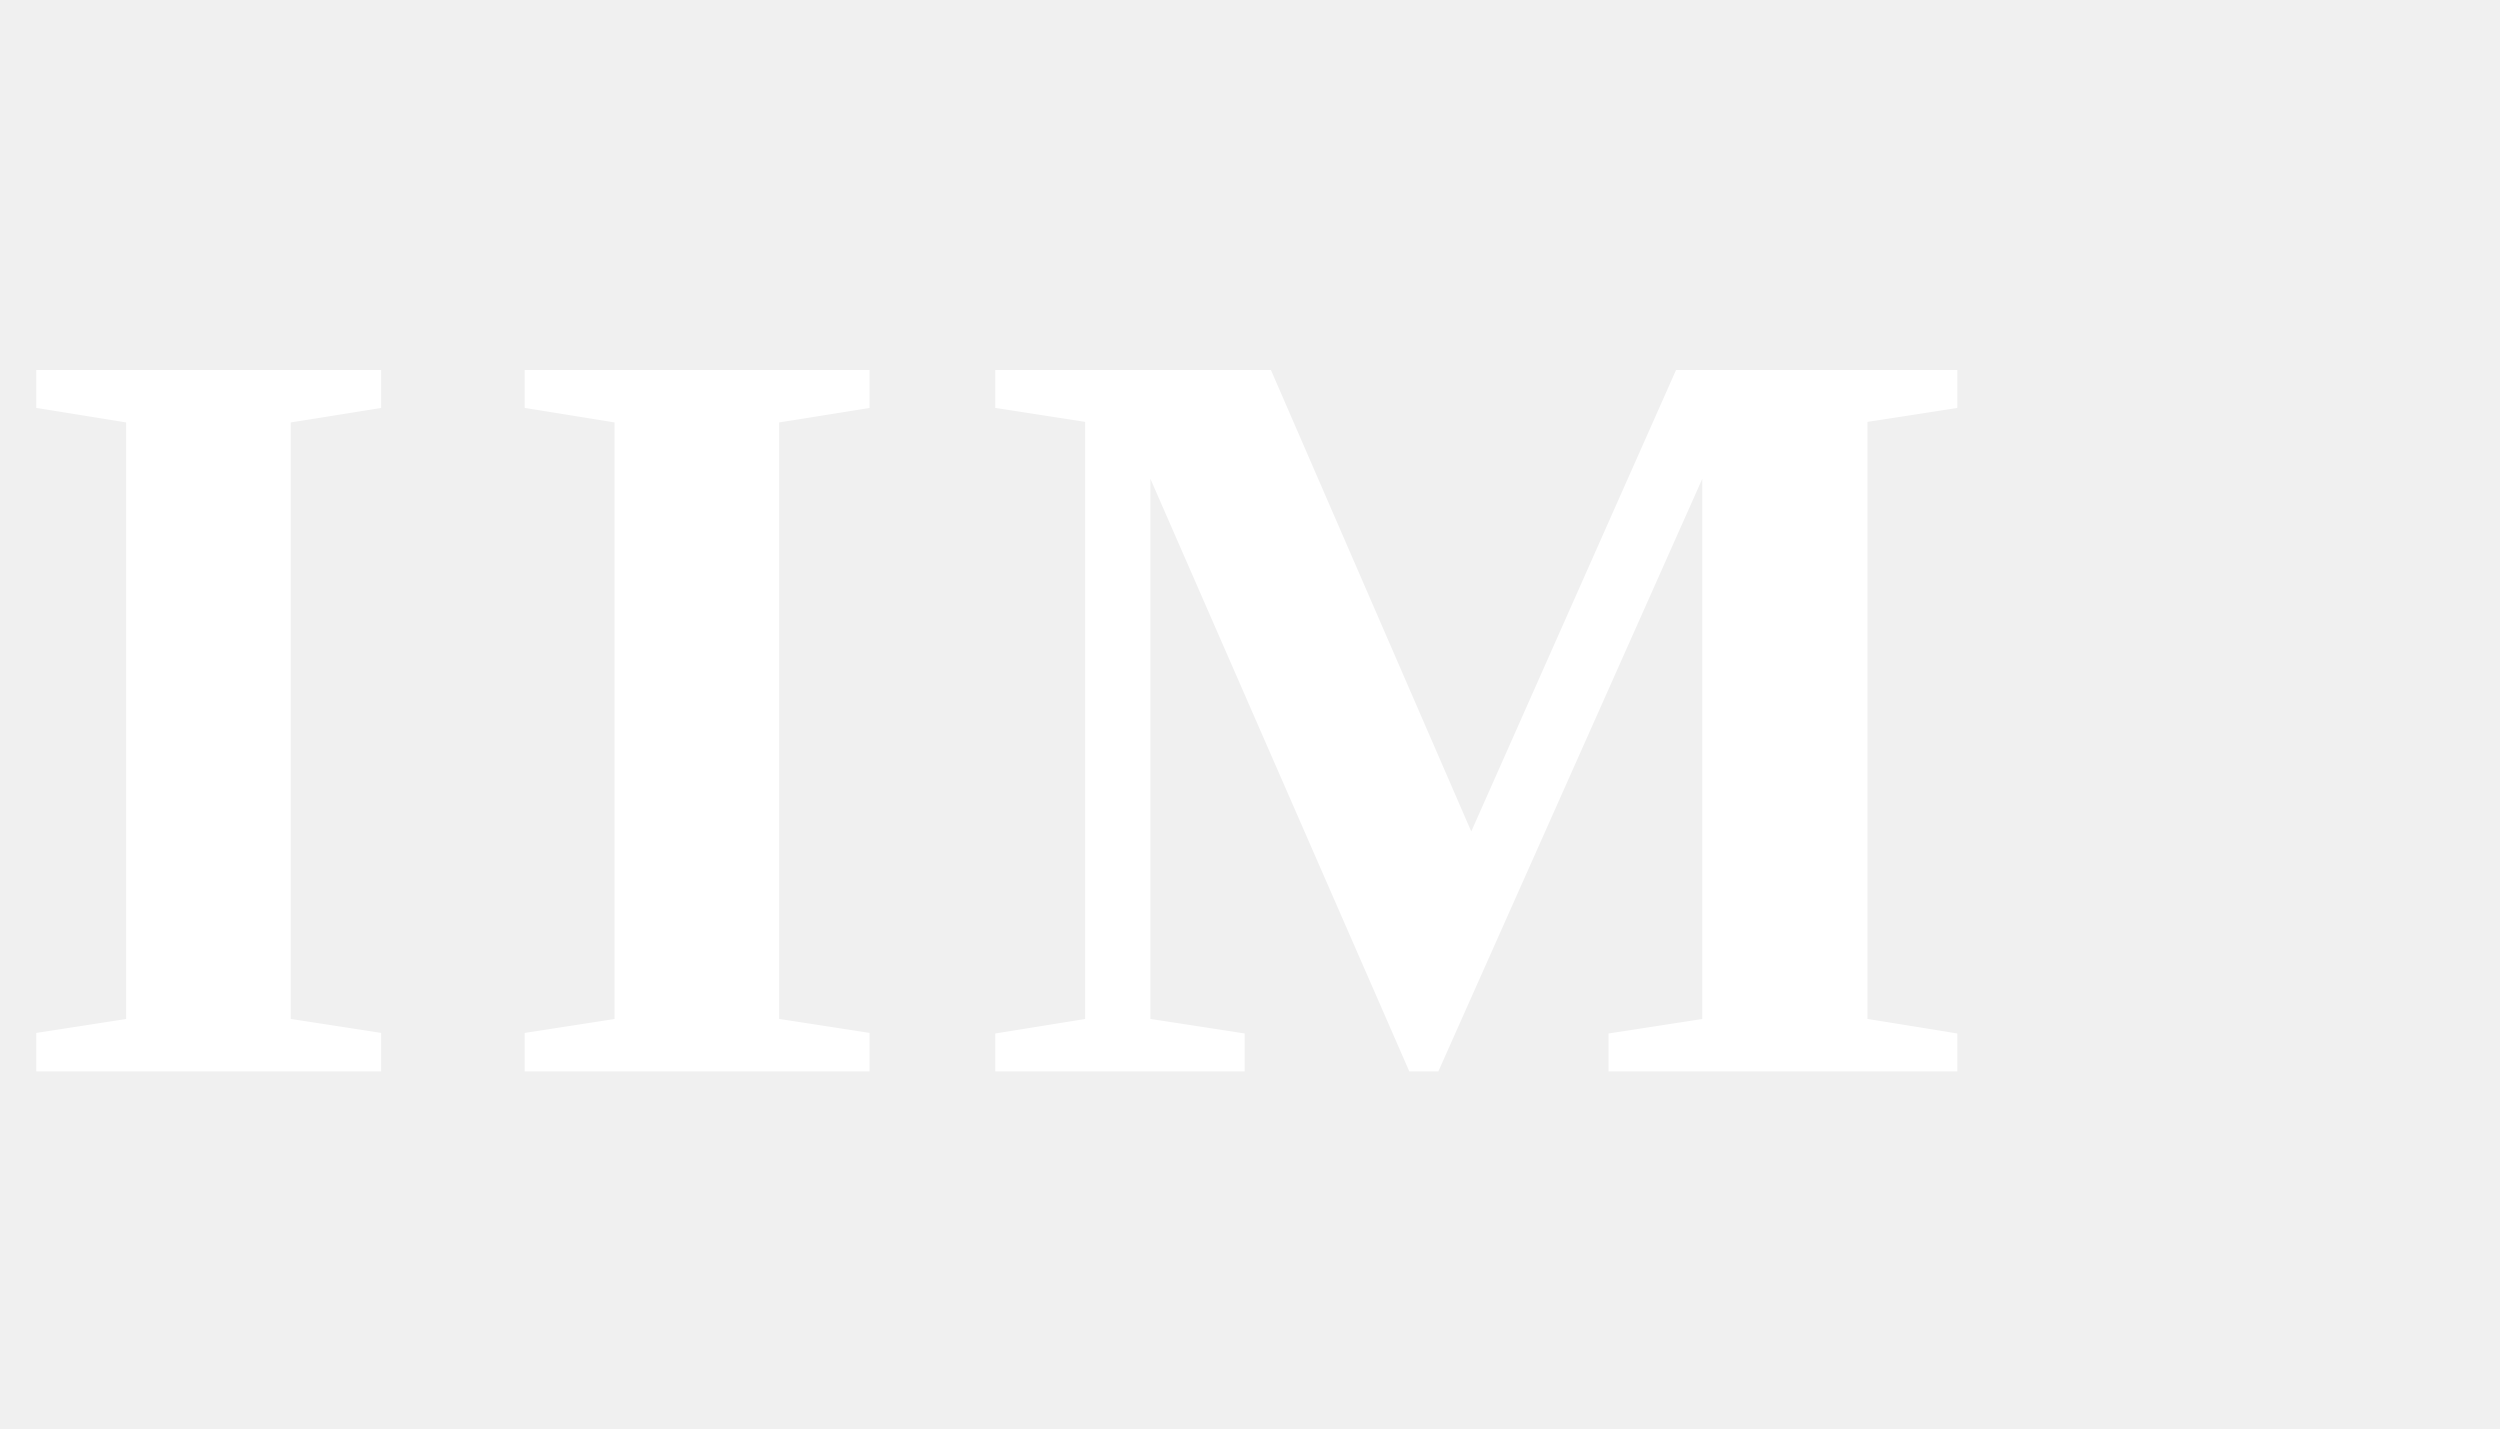
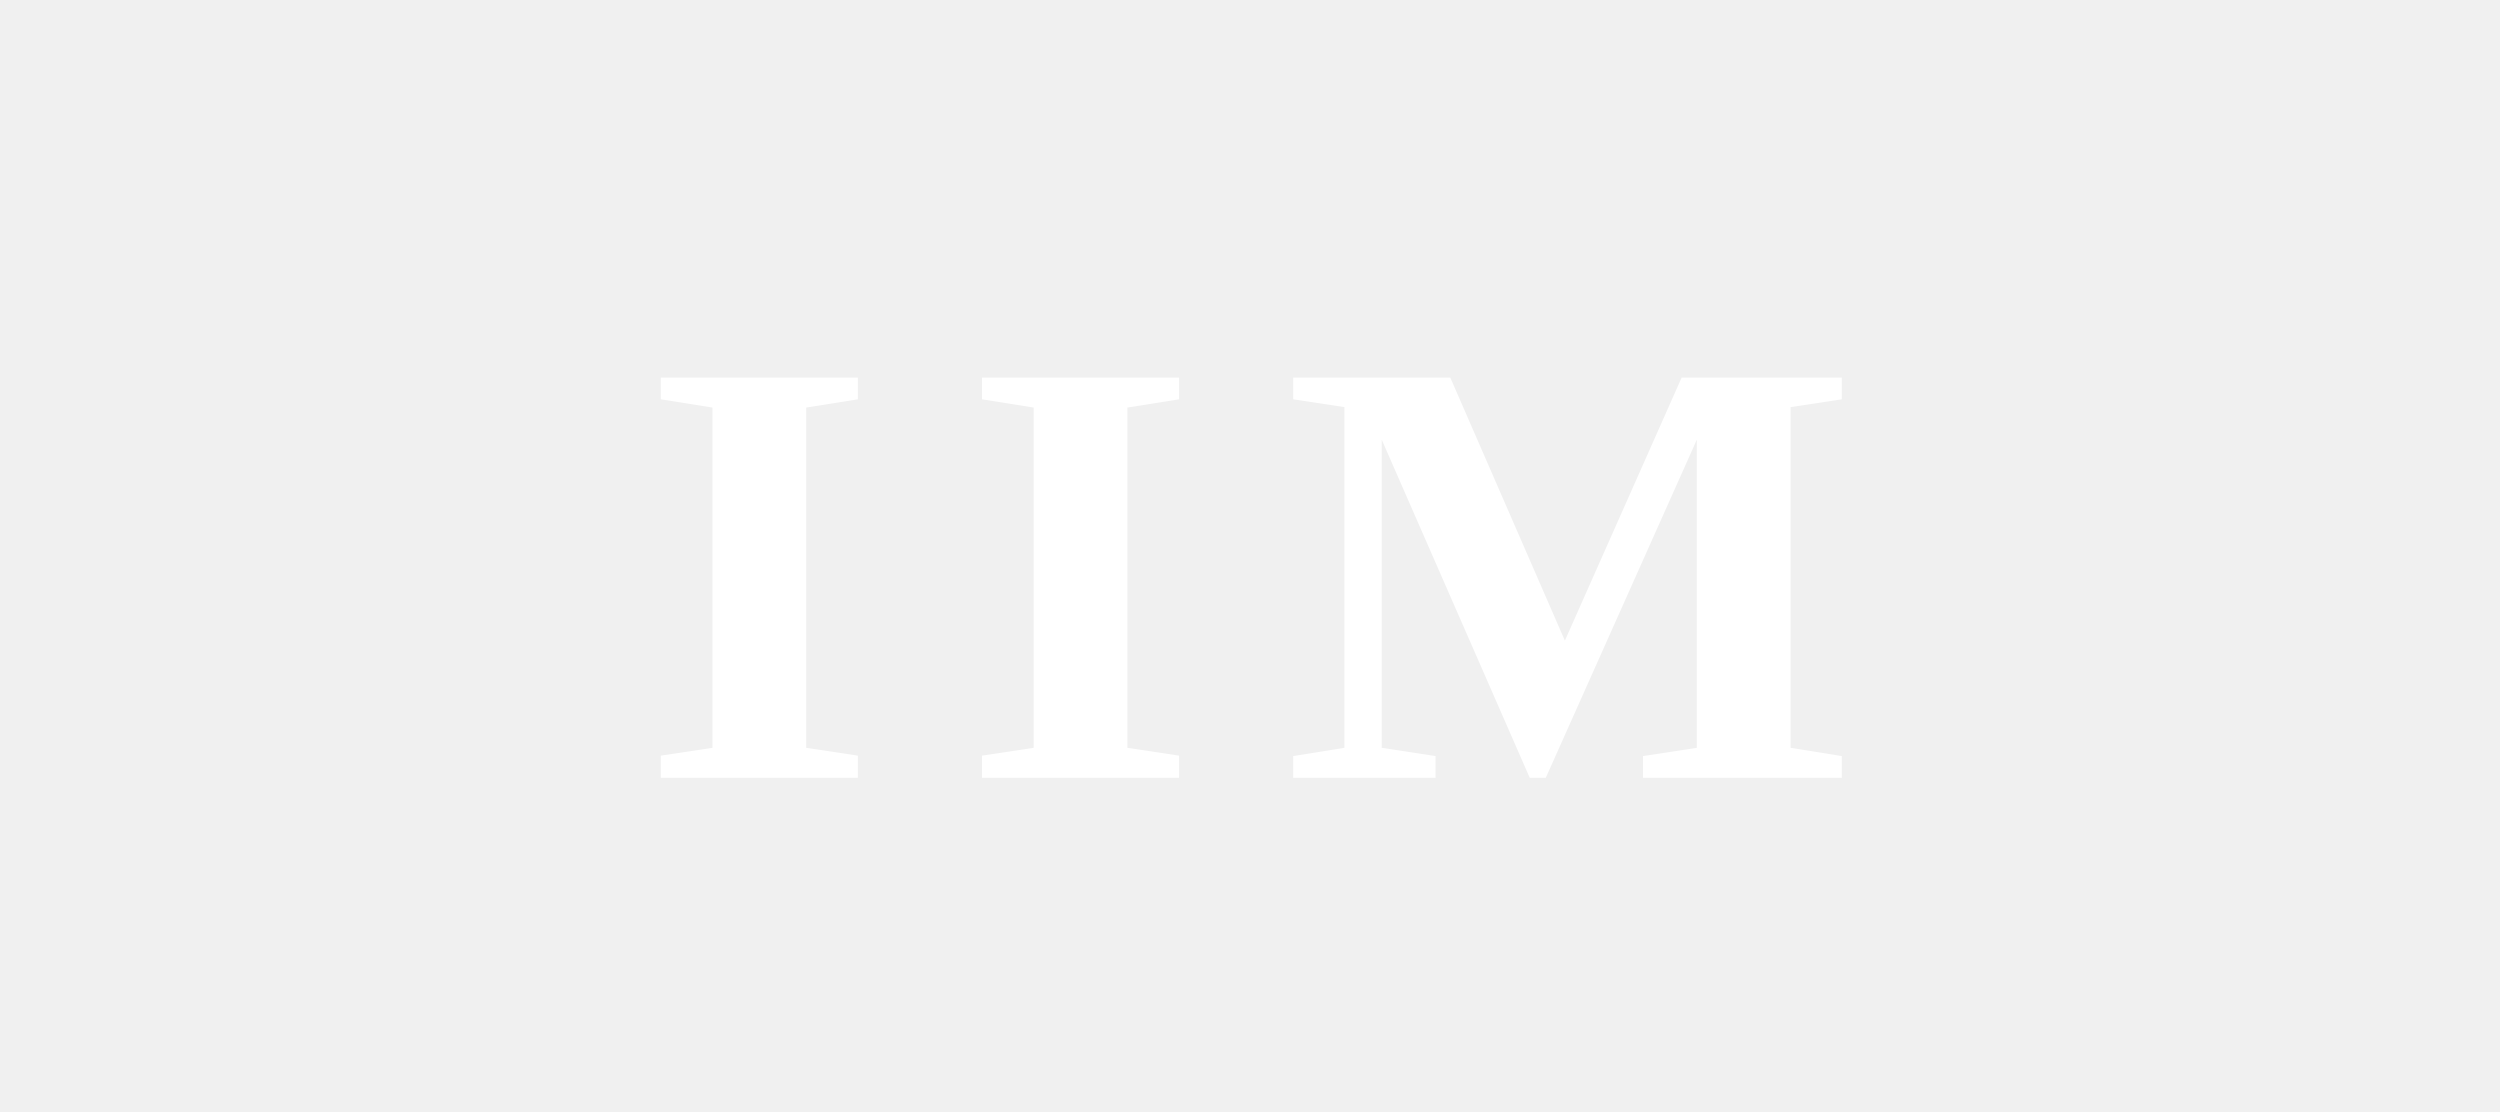
- <svg xmlns="http://www.w3.org/2000/svg" viewBox="0 0 70 40" fill="white">
-   <text x="0" y="30" font-family="Georgia, 'Times New Roman', serif" font-size="30" font-weight="700" letter-spacing="2">IIM</text>
+ <svg xmlns="http://www.w3.org/2000/svg" viewBox="0 0 90 40" fill="white">
+   <text x="45" y="28" text-anchor="middle" font-family="Georgia, 'Times New Roman', serif" font-size="22" font-weight="700" letter-spacing="3">IIM</text>
</svg>
